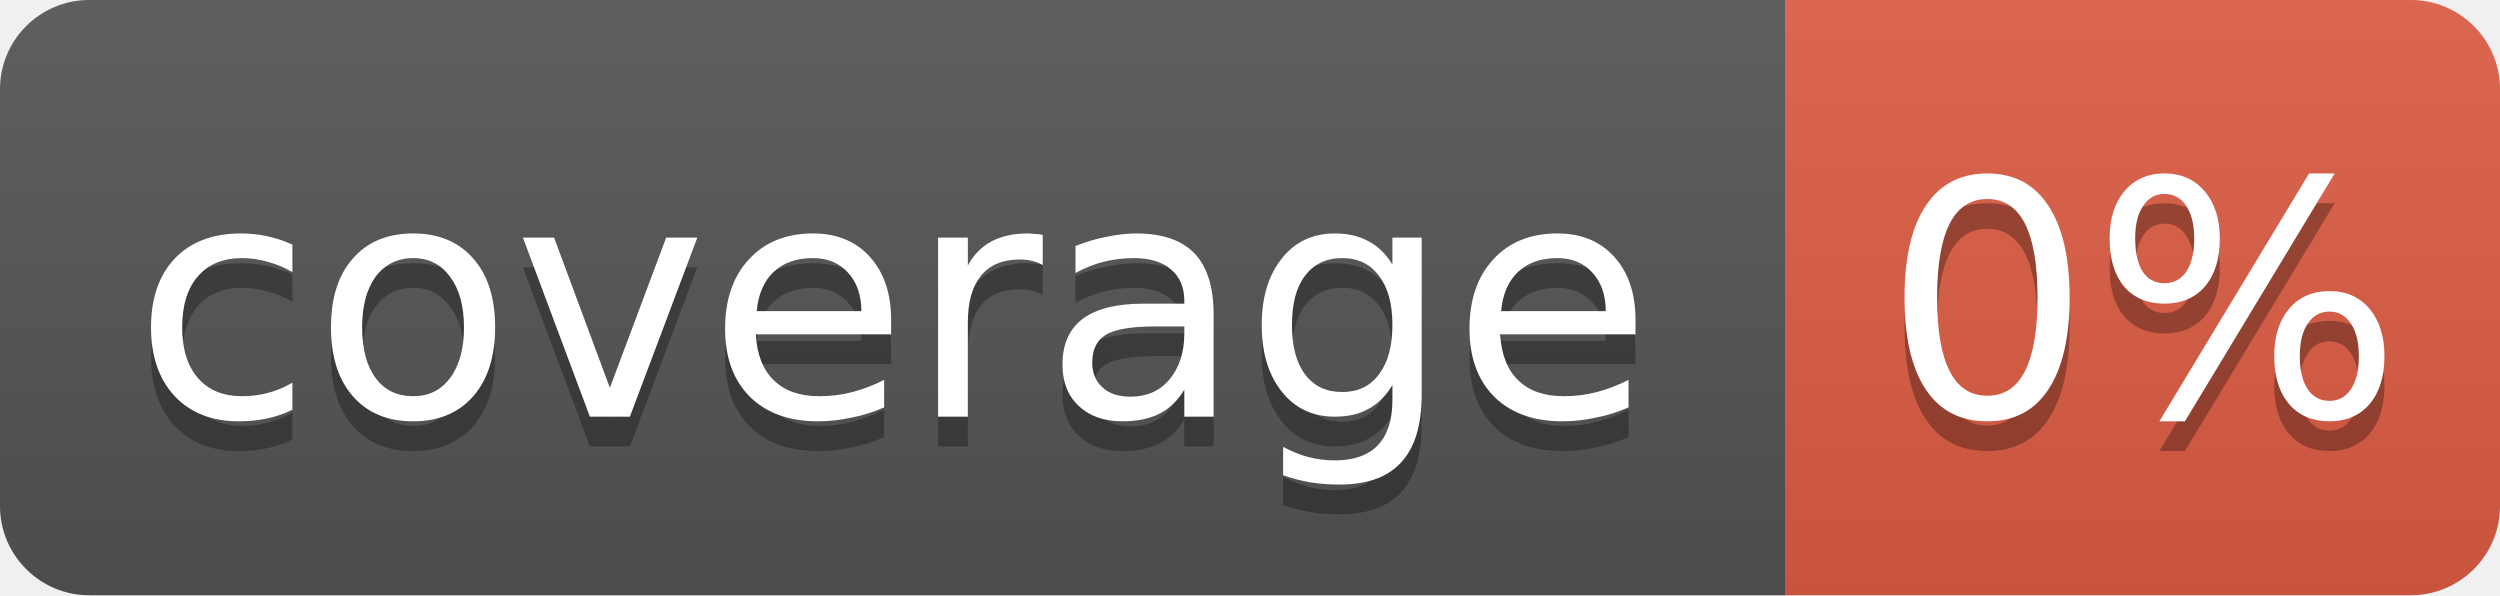
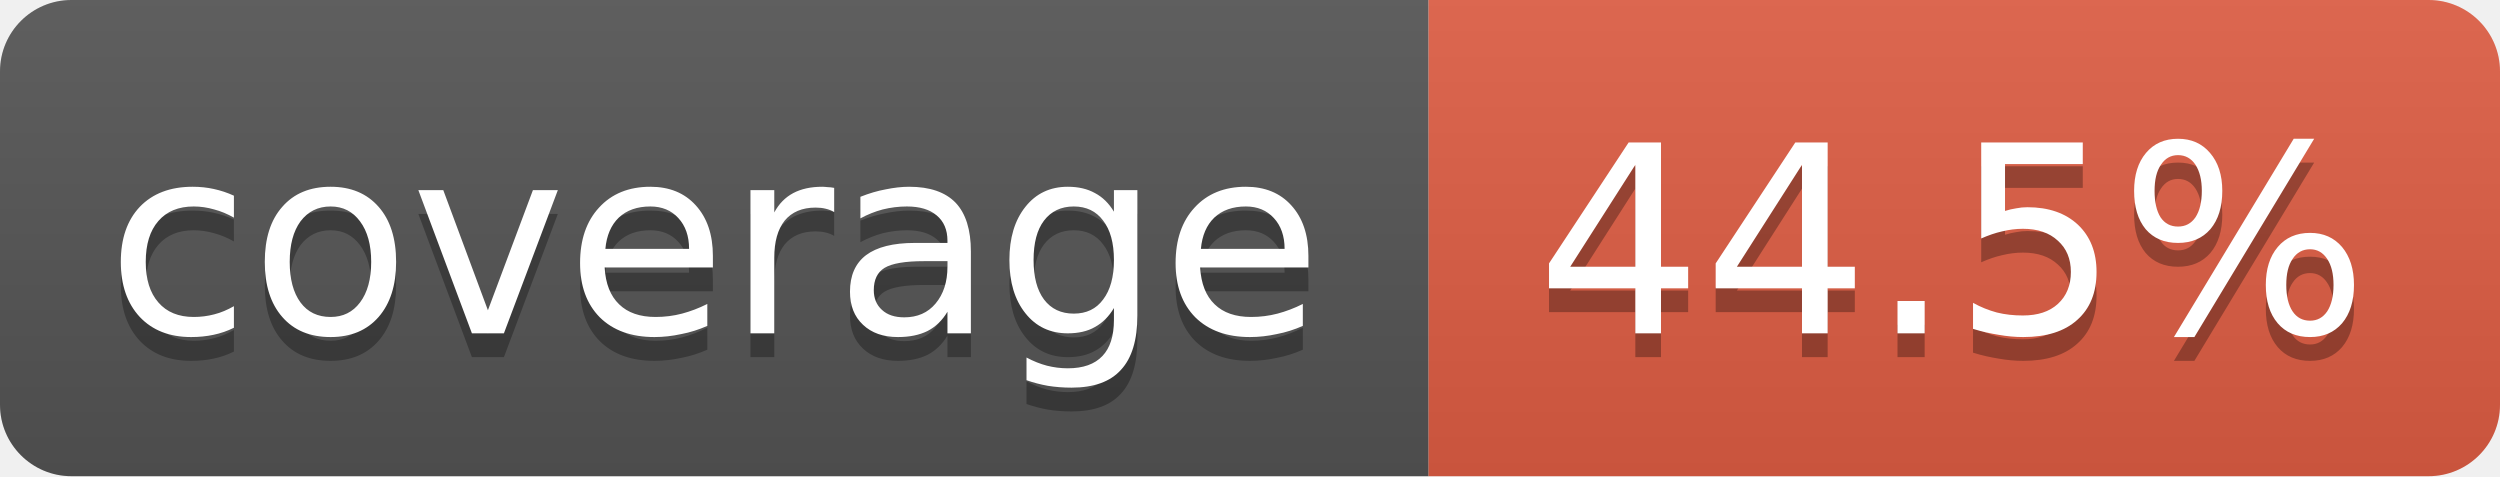
- <svg xmlns="http://www.w3.org/2000/svg" width="84" height="20">
+ <svg xmlns="http://www.w3.org/2000/svg" width="105" height="20">
  <linearGradient id="smooth" x2="0" y2="100%">
    <stop offset="0" stop-color="#bbb" stop-opacity=".1" />
    <stop offset="1" stop-opacity=".1" />
  </linearGradient>
  <clipPath id="round">
-     <rect width="84" height="20" rx="3" fill="#fff" />
+     <rect width="105" height="20" rx="3" fill="#fff" />
  </clipPath>
  <g clip-path="url(#round)">
    <rect width="60" height="20" fill="#555" />
-     <rect x="60" width="24" height="20" fill="#e05d44" />
-     <rect width="84" height="20" fill="url(#smooth)" />
+     <rect x="60" width="45" height="20" fill="#e05d44" />
+     <rect width="105" height="20" fill="url(#smooth)" />
  </g>
  <g fill="#fff" text-anchor="middle" font-family="DejaVu Sans,Verdana,Geneva,sans-serif" font-size="11">
    <text x="30" y="15" fill="#010101" fill-opacity=".3">coverage</text>
    <text x="30" y="14">coverage</text>
-     <text x="72" y="15" fill="#010101" fill-opacity=".3">0%</text>
-     <text x="72" y="14">0%</text>
+     <text x="82" y="15" fill="#010101" fill-opacity=".3">44.5%</text>
+     <text x="82" y="14">44.5%</text>
  </g>
</svg>
